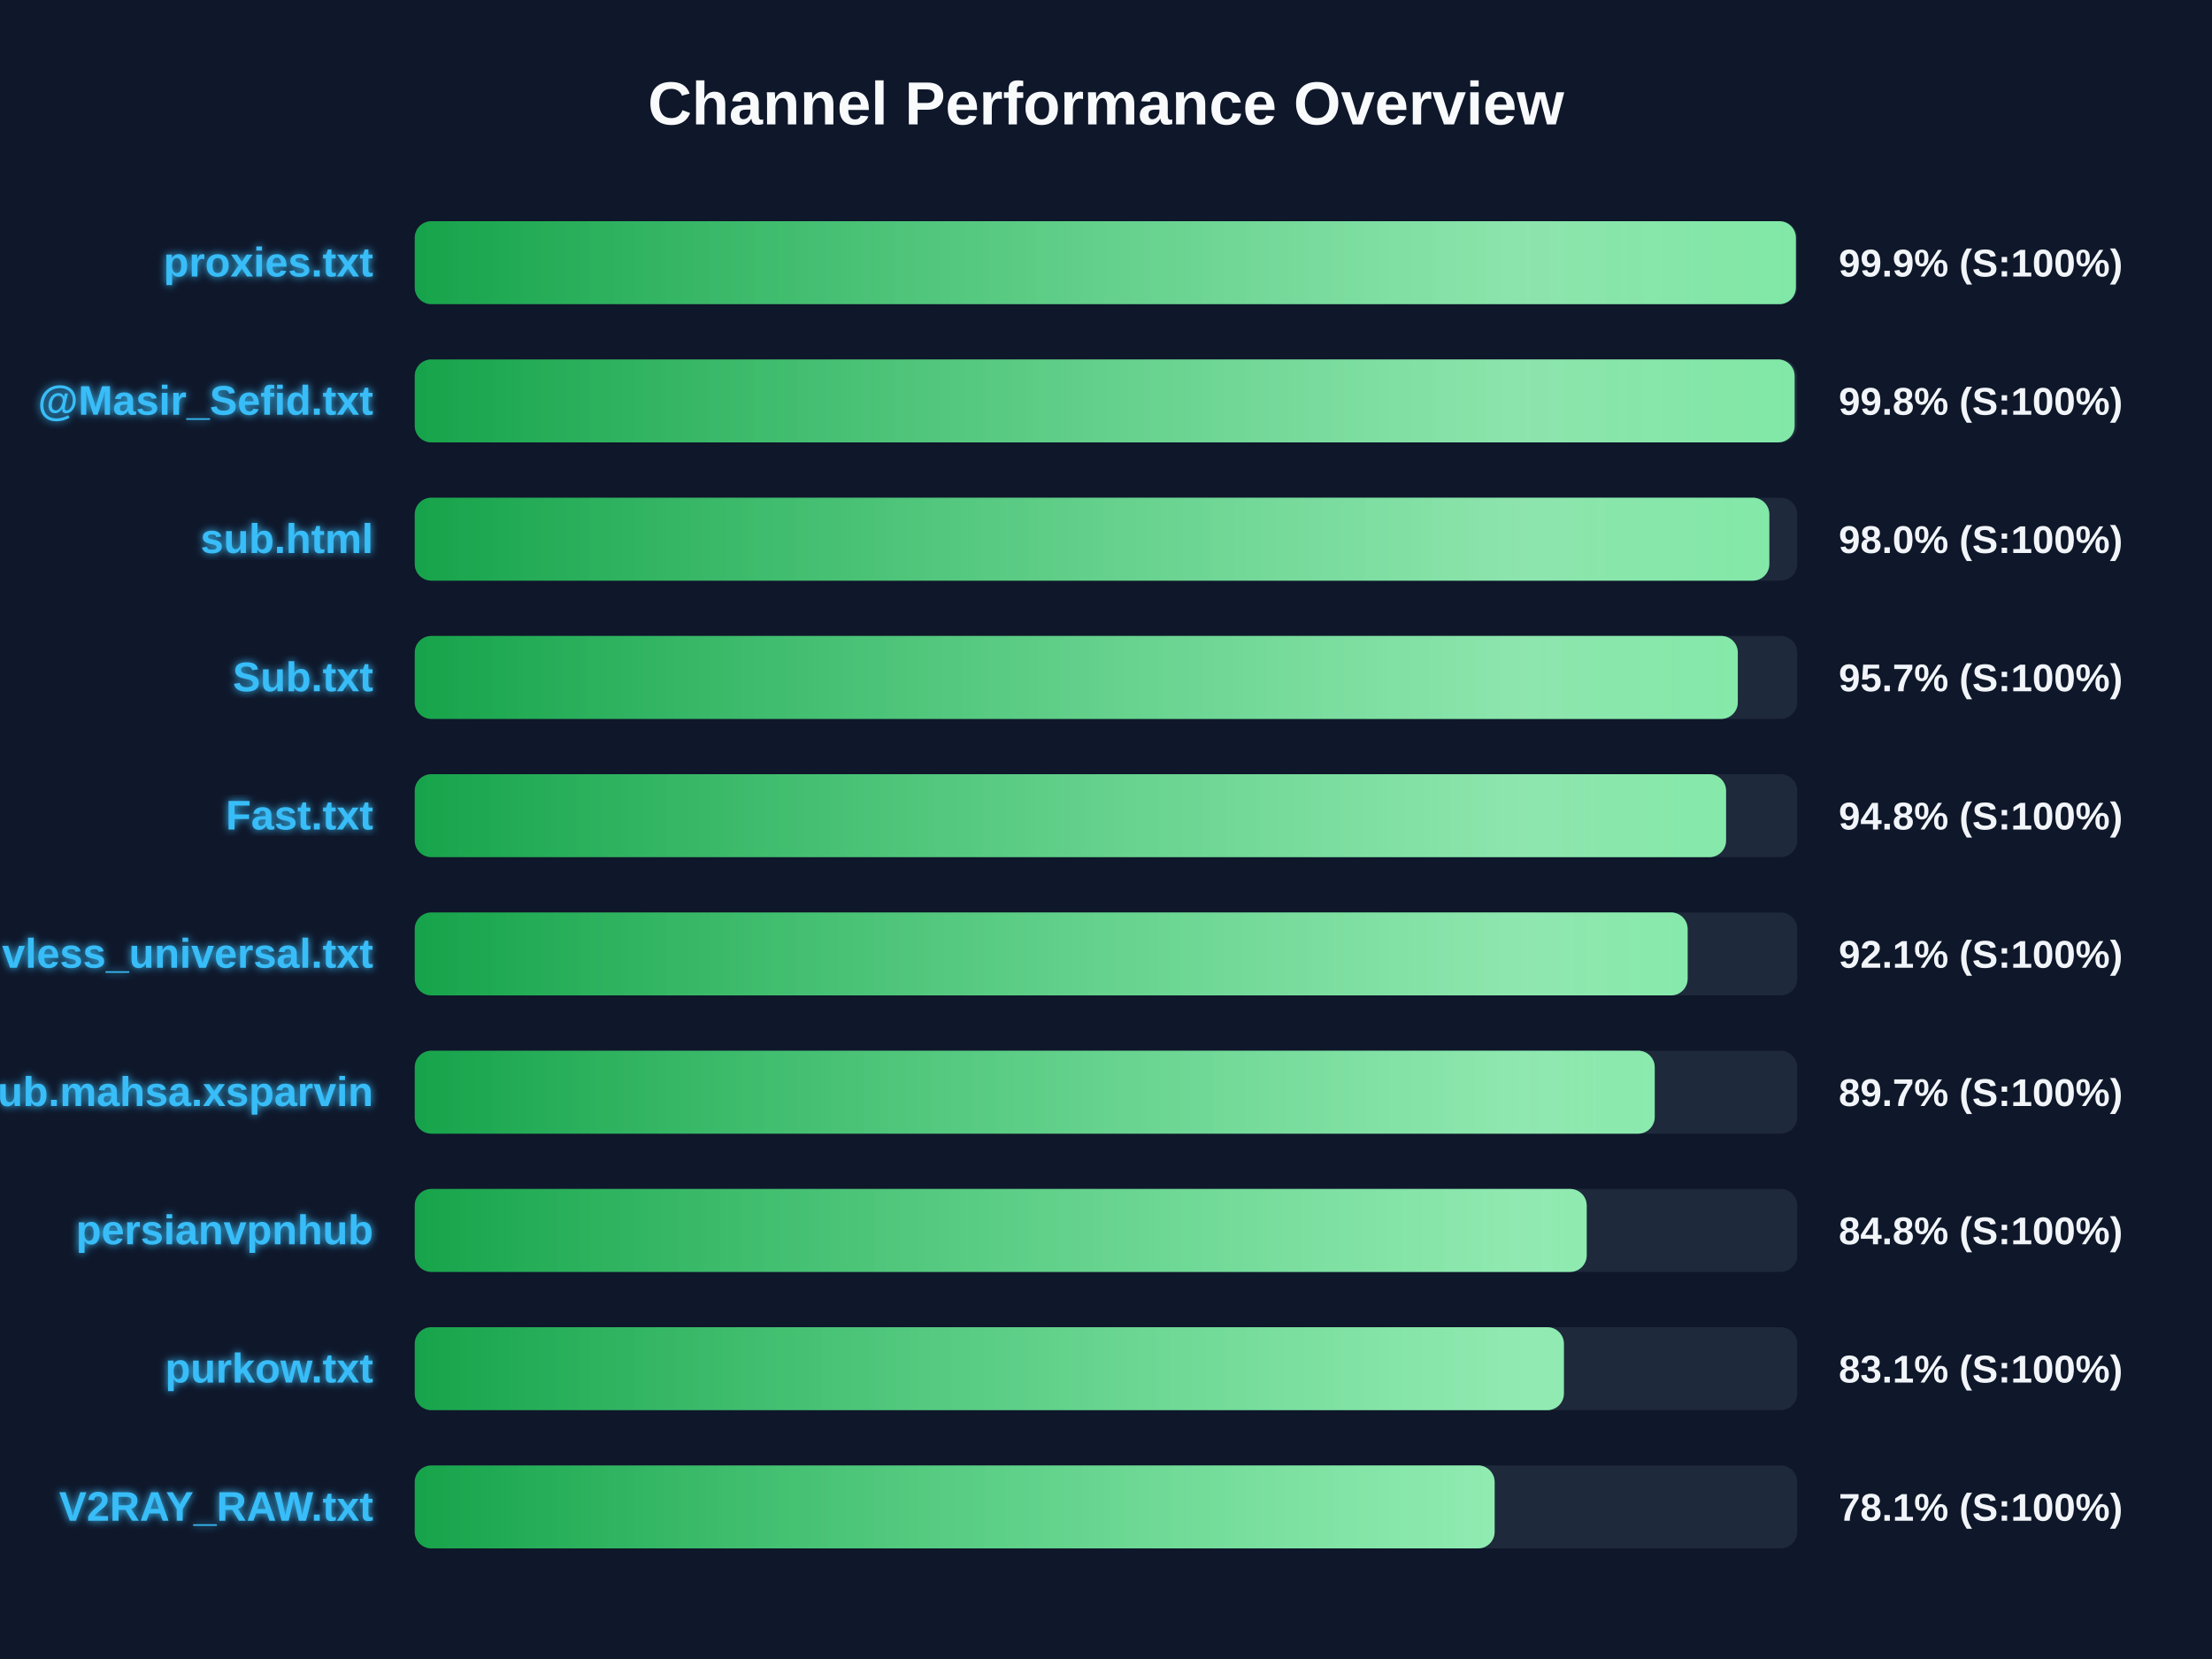
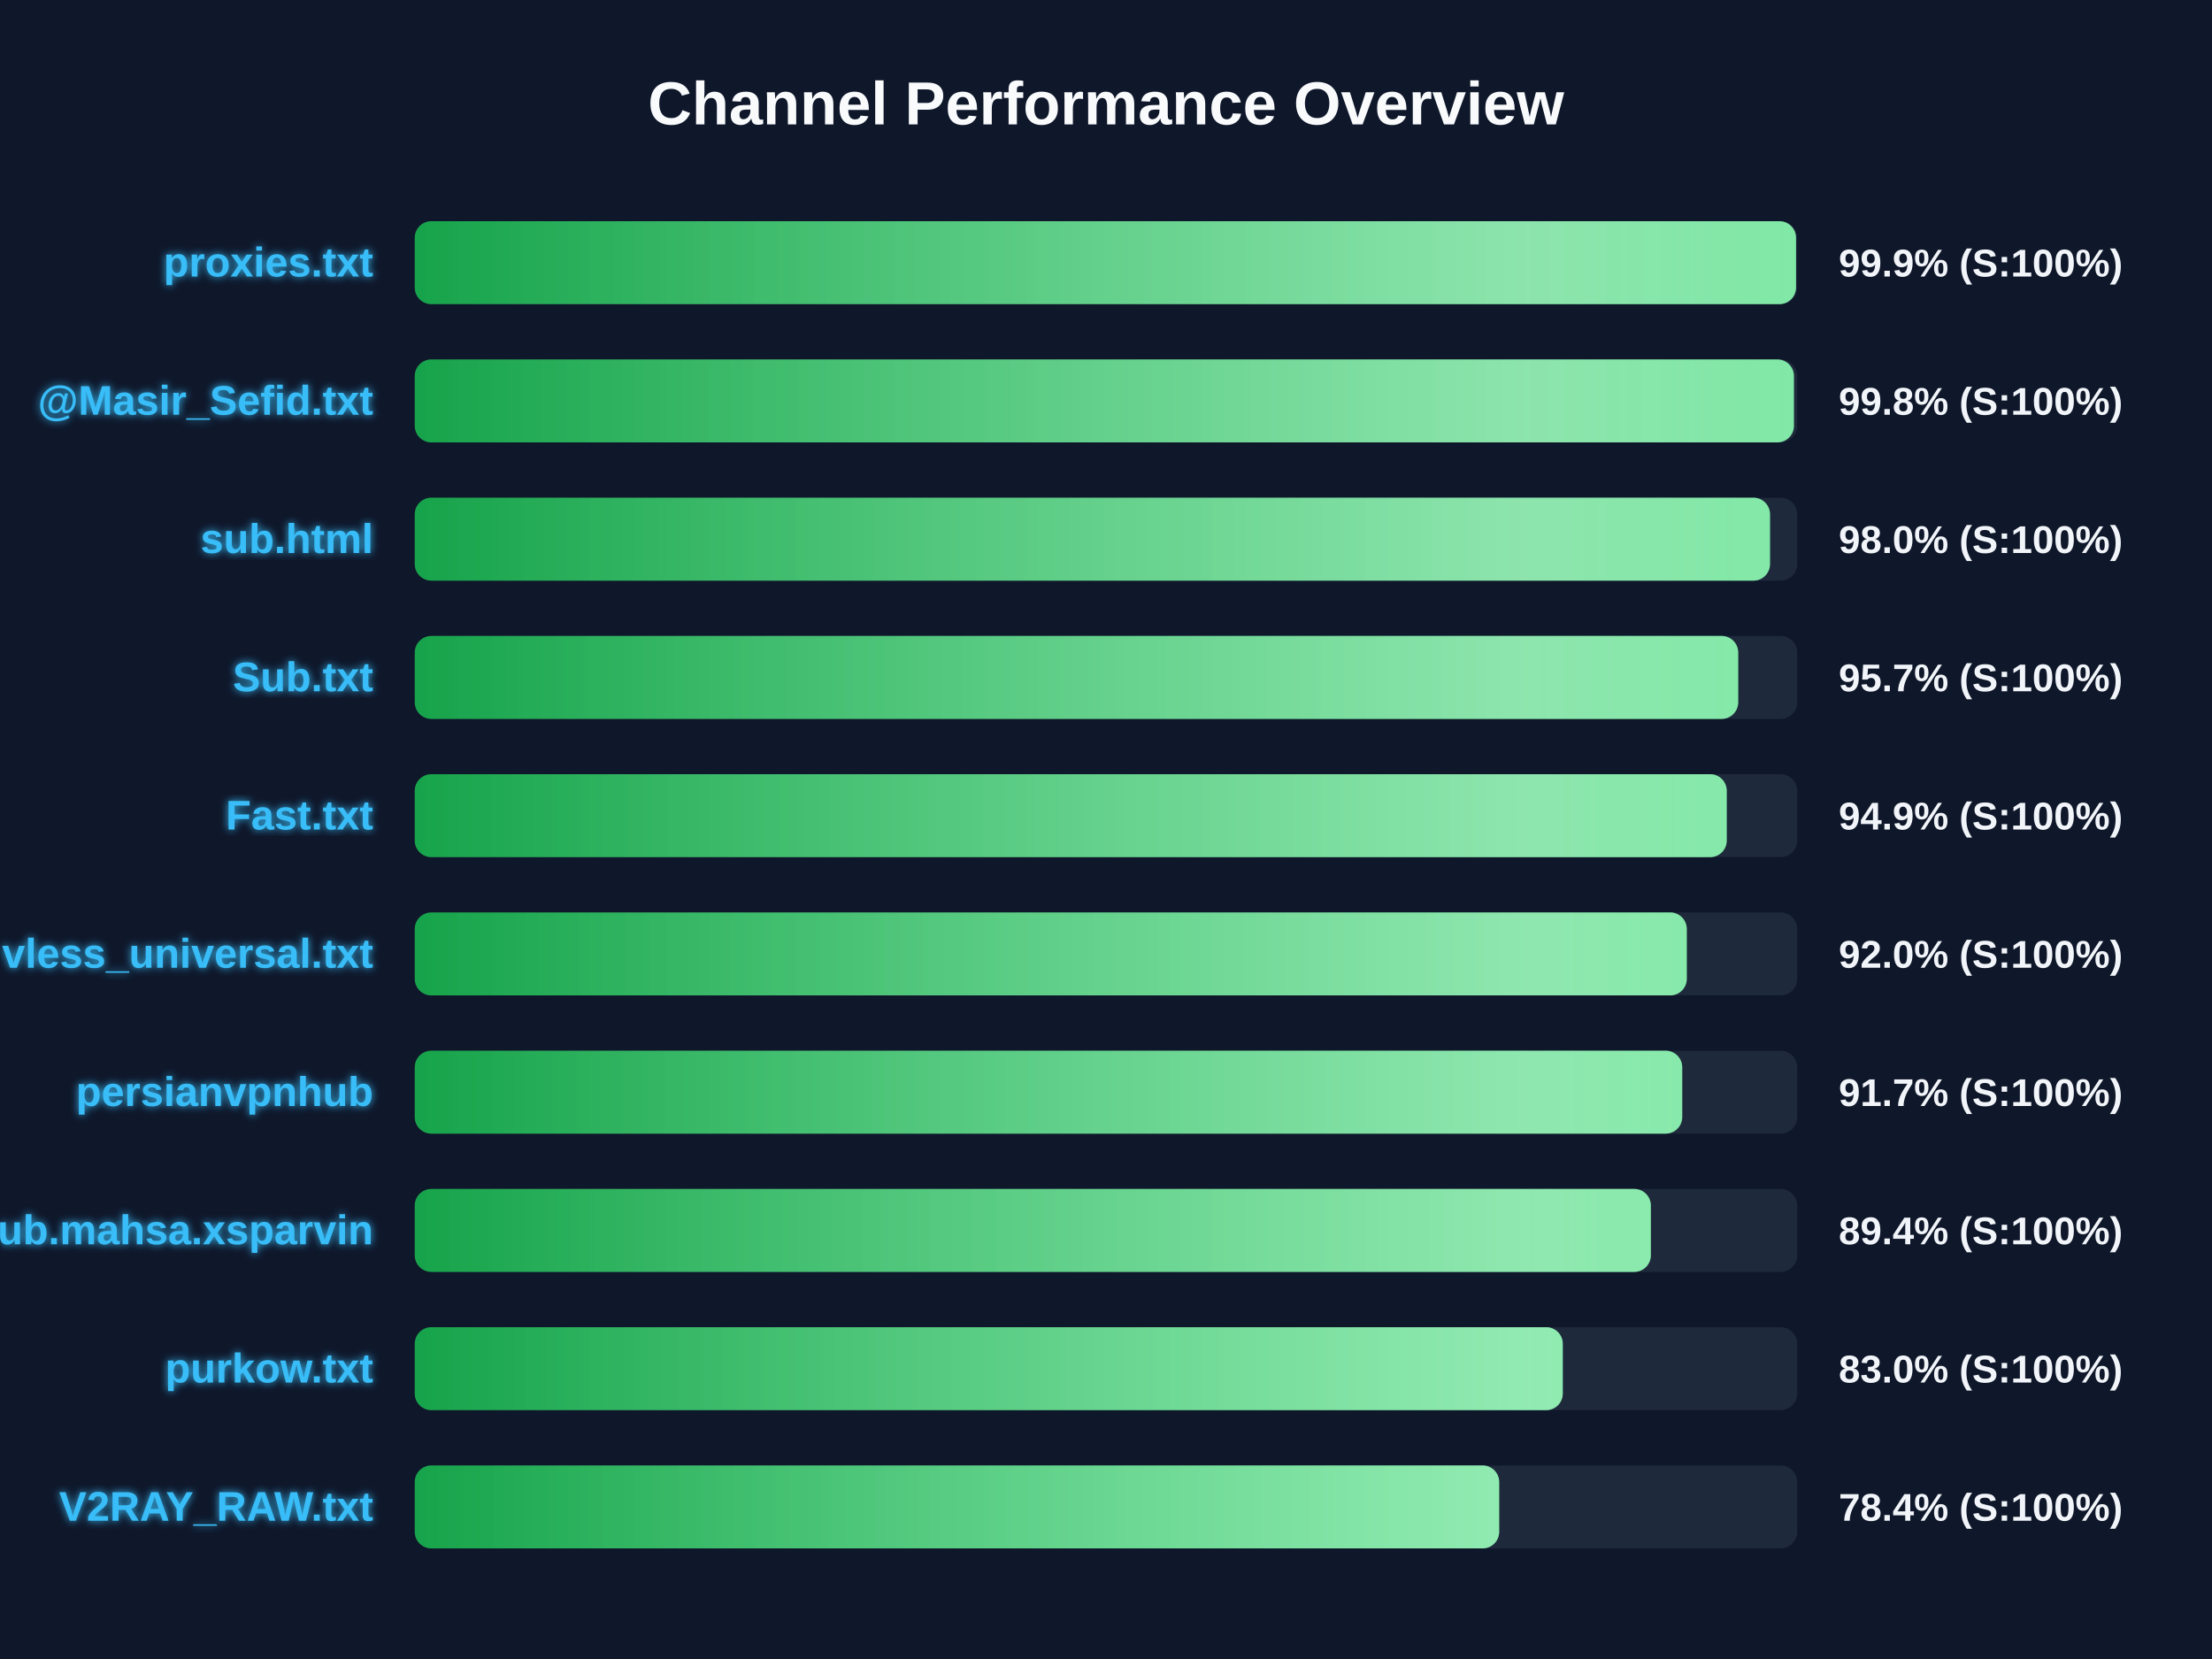
<svg xmlns="http://www.w3.org/2000/svg" width="800" height="600" version="1.1">
  <defs>
    <linearGradient id="grad-green" x1="0%" y1="0%" x2="100%" y2="0%">
      <stop offset="0%" stop-color="#16a34a" />
      <stop offset="100%" stop-color="#4ade80" />
    </linearGradient>
    <linearGradient id="grad-yellow" x1="0%" y1="0%" x2="100%" y2="0%">
      <stop offset="0%" stop-color="#ca8a04" />
      <stop offset="100%" stop-color="#fde047" />
    </linearGradient>
    <linearGradient id="grad-red" x1="0%" y1="0%" x2="100%" y2="0%">
      <stop offset="0%" stop-color="#dc2626" />
      <stop offset="100%" stop-color="#f87171" />
    </linearGradient>
    <linearGradient id="shimmer" x1="0%" y1="0%" x2="100%" y2="0%">
      <stop offset="0%" stop-color="rgba(255,255,255,0)" />
      <stop offset="50%" stop-color="rgba(255,255,255,0.4)" />
      <stop offset="100%" stop-color="rgba(255,255,255,0)" />
    </linearGradient>
    <filter id="glow" x="-20%" y="-20%" width="140%" height="140%">
      <feGaussianBlur stdDeviation="1.5" result="blur" />
      <feComposite in="SourceGraphic" in2="blur" operator="over" />
    </filter>
  </defs>
  <style>
        .bg-rect { fill: #0f172a; }
        .title { font: bold 22px 'Segoe UI', Arial, sans-serif; fill: #f8fafc; }
        .row { font: bold 15px 'Segoe UI', Arial, sans-serif; fill: #38bdf8; filter: url(#glow); }
        .score { font: bold 14px 'Segoe UI', Arial, sans-serif; fill: #f1f5f9; }
        @keyframes shimmer-anim {
            0% { transform: translateX(-100%); }
            100% { transform: translateX(200%); }
        }
        .shimmer-rect {
            animation: shimmer-anim 2.5s infinite linear;
        }
    </style>
  <rect width="100%" height="100%" class="bg-rect" />
  <text x="400" y="45" text-anchor="middle" class="title">Channel Performance Overview</text>
  <rect x="150" y="80" width="500" height="30" fill="#1e293b" rx="6" />
  <clipPath id="clip-0">
-     <rect x="150" y="80" width="499.5" height="30" rx="6" />
+     <rect x="150" y="80" width="499.55" height="30" rx="6" />
  </clipPath>
-   <rect x="150" y="80" width="499.5" height="30" fill="url(#grad-green)" rx="6" />
+   <rect x="150" y="80" width="499.55" height="30" fill="url(#grad-green)" rx="6" />
  <g clip-path="url(#clip-0)">
    <rect x="150" y="80" width="100%" height="30" fill="url(#shimmer)" class="shimmer-rect" />
  </g>
  <text x="135" y="100" text-anchor="end" class="row">proxies.txt</text>
  <text x="665" y="100" text-anchor="start" class="score">99.9% (S:100%)</text>
  <rect x="150" y="130" width="500" height="30" fill="#1e293b" rx="6" />
  <clipPath id="clip-1">
-     <rect x="150" y="130" width="499.05" height="30" rx="6" />
+     <rect x="150" y="130" width="498.8" height="30" rx="6" />
  </clipPath>
-   <rect x="150" y="130" width="499.05" height="30" fill="url(#grad-green)" rx="6" />
+   <rect x="150" y="130" width="498.8" height="30" fill="url(#grad-green)" rx="6" />
  <g clip-path="url(#clip-1)">
    <rect x="150" y="130" width="100%" height="30" fill="url(#shimmer)" class="shimmer-rect" />
  </g>
  <text x="135" y="150" text-anchor="end" class="row">@Masir_Sefid.txt</text>
  <text x="665" y="150" text-anchor="start" class="score">99.8% (S:100%)</text>
  <rect x="150" y="180" width="500" height="30" fill="#1e293b" rx="6" />
  <clipPath id="clip-2">
-     <rect x="150" y="180" width="489.9" height="30" rx="6" />
+     <rect x="150" y="180" width="490.15" height="30" rx="6" />
  </clipPath>
-   <rect x="150" y="180" width="489.9" height="30" fill="url(#grad-green)" rx="6" />
+   <rect x="150" y="180" width="490.15" height="30" fill="url(#grad-green)" rx="6" />
  <g clip-path="url(#clip-2)">
    <rect x="150" y="180" width="100%" height="30" fill="url(#shimmer)" class="shimmer-rect" />
  </g>
  <text x="135" y="200" text-anchor="end" class="row">sub.html</text>
  <text x="665" y="200" text-anchor="start" class="score">98.0% (S:100%)</text>
  <rect x="150" y="230" width="500" height="30" fill="#1e293b" rx="6" />
  <clipPath id="clip-3">
-     <rect x="150" y="230" width="478.5" height="30" rx="6" />
+     <rect x="150" y="230" width="478.65" height="30" rx="6" />
  </clipPath>
-   <rect x="150" y="230" width="478.5" height="30" fill="url(#grad-green)" rx="6" />
+   <rect x="150" y="230" width="478.65" height="30" fill="url(#grad-green)" rx="6" />
  <g clip-path="url(#clip-3)">
    <rect x="150" y="230" width="100%" height="30" fill="url(#shimmer)" class="shimmer-rect" />
  </g>
  <text x="135" y="250" text-anchor="end" class="row">Sub.txt</text>
  <text x="665" y="250" text-anchor="start" class="score">95.7% (S:100%)</text>
  <rect x="150" y="280" width="500" height="30" fill="#1e293b" rx="6" />
  <clipPath id="clip-4">
-     <rect x="150" y="280" width="474.25" height="30" rx="6" />
+     <rect x="150" y="280" width="474.5" height="30" rx="6" />
  </clipPath>
-   <rect x="150" y="280" width="474.25" height="30" fill="url(#grad-green)" rx="6" />
+   <rect x="150" y="280" width="474.5" height="30" fill="url(#grad-green)" rx="6" />
  <g clip-path="url(#clip-4)">
    <rect x="150" y="280" width="100%" height="30" fill="url(#shimmer)" class="shimmer-rect" />
  </g>
  <text x="135" y="300" text-anchor="end" class="row">Fast.txt</text>
-   <text x="665" y="300" text-anchor="start" class="score">94.8% (S:100%)</text>
+   <text x="665" y="300" text-anchor="start" class="score">94.9% (S:100%)</text>
  <rect x="150" y="330" width="500" height="30" fill="#1e293b" rx="6" />
  <clipPath id="clip-5">
-     <rect x="150" y="330" width="460.35" height="30" rx="6" />
+     <rect x="150" y="330" width="460.05" height="30" rx="6" />
  </clipPath>
-   <rect x="150" y="330" width="460.35" height="30" fill="url(#grad-green)" rx="6" />
+   <rect x="150" y="330" width="460.05" height="30" fill="url(#grad-green)" rx="6" />
  <g clip-path="url(#clip-5)">
    <rect x="150" y="330" width="100%" height="30" fill="url(#shimmer)" class="shimmer-rect" />
  </g>
  <text x="135" y="350" text-anchor="end" class="row">vless_universal.txt</text>
-   <text x="665" y="350" text-anchor="start" class="score">92.1% (S:100%)</text>
+   <text x="665" y="350" text-anchor="start" class="score">92.0% (S:100%)</text>
  <rect x="150" y="380" width="500" height="30" fill="#1e293b" rx="6" />
  <clipPath id="clip-6">
-     <rect x="150" y="380" width="448.45" height="30" rx="6" />
+     <rect x="150" y="380" width="458.4" height="30" rx="6" />
  </clipPath>
-   <rect x="150" y="380" width="448.45" height="30" fill="url(#grad-green)" rx="6" />
+   <rect x="150" y="380" width="458.4" height="30" fill="url(#grad-green)" rx="6" />
  <g clip-path="url(#clip-6)">
    <rect x="150" y="380" width="100%" height="30" fill="url(#shimmer)" class="shimmer-rect" />
  </g>
-   <text x="135" y="400" text-anchor="end" class="row">Sub.mahsa.xsparvin</text>
-   <text x="665" y="400" text-anchor="start" class="score">89.7% (S:100%)</text>
+   <text x="135" y="400" text-anchor="end" class="row">persianvpnhub</text>
+   <text x="665" y="400" text-anchor="start" class="score">91.7% (S:100%)</text>
  <rect x="150" y="430" width="500" height="30" fill="#1e293b" rx="6" />
  <clipPath id="clip-7">
-     <rect x="150" y="430" width="423.85" height="30" rx="6" />
+     <rect x="150" y="430" width="447.05" height="30" rx="6" />
  </clipPath>
-   <rect x="150" y="430" width="423.85" height="30" fill="url(#grad-green)" rx="6" />
+   <rect x="150" y="430" width="447.05" height="30" fill="url(#grad-green)" rx="6" />
  <g clip-path="url(#clip-7)">
    <rect x="150" y="430" width="100%" height="30" fill="url(#shimmer)" class="shimmer-rect" />
  </g>
-   <text x="135" y="450" text-anchor="end" class="row">persianvpnhub</text>
-   <text x="665" y="450" text-anchor="start" class="score">84.8% (S:100%)</text>
+   <text x="135" y="450" text-anchor="end" class="row">Sub.mahsa.xsparvin</text>
+   <text x="665" y="450" text-anchor="start" class="score">89.4% (S:100%)</text>
  <rect x="150" y="480" width="500" height="30" fill="#1e293b" rx="6" />
  <clipPath id="clip-8">
-     <rect x="150" y="480" width="415.6" height="30" rx="6" />
+     <rect x="150" y="480" width="415.2" height="30" rx="6" />
  </clipPath>
-   <rect x="150" y="480" width="415.6" height="30" fill="url(#grad-green)" rx="6" />
+   <rect x="150" y="480" width="415.2" height="30" fill="url(#grad-green)" rx="6" />
  <g clip-path="url(#clip-8)">
    <rect x="150" y="480" width="100%" height="30" fill="url(#shimmer)" class="shimmer-rect" />
  </g>
  <text x="135" y="500" text-anchor="end" class="row">purkow.txt</text>
-   <text x="665" y="500" text-anchor="start" class="score">83.1% (S:100%)</text>
+   <text x="665" y="500" text-anchor="start" class="score">83.0% (S:100%)</text>
  <rect x="150" y="530" width="500" height="30" fill="#1e293b" rx="6" />
  <clipPath id="clip-9">
-     <rect x="150" y="530" width="390.55" height="30" rx="6" />
+     <rect x="150" y="530" width="392.2" height="30" rx="6" />
  </clipPath>
-   <rect x="150" y="530" width="390.55" height="30" fill="url(#grad-green)" rx="6" />
+   <rect x="150" y="530" width="392.2" height="30" fill="url(#grad-green)" rx="6" />
  <g clip-path="url(#clip-9)">
    <rect x="150" y="530" width="100%" height="30" fill="url(#shimmer)" class="shimmer-rect" />
  </g>
  <text x="135" y="550" text-anchor="end" class="row">V2RAY_RAW.txt</text>
-   <text x="665" y="550" text-anchor="start" class="score">78.1% (S:100%)</text>
+   <text x="665" y="550" text-anchor="start" class="score">78.4% (S:100%)</text>
</svg>
